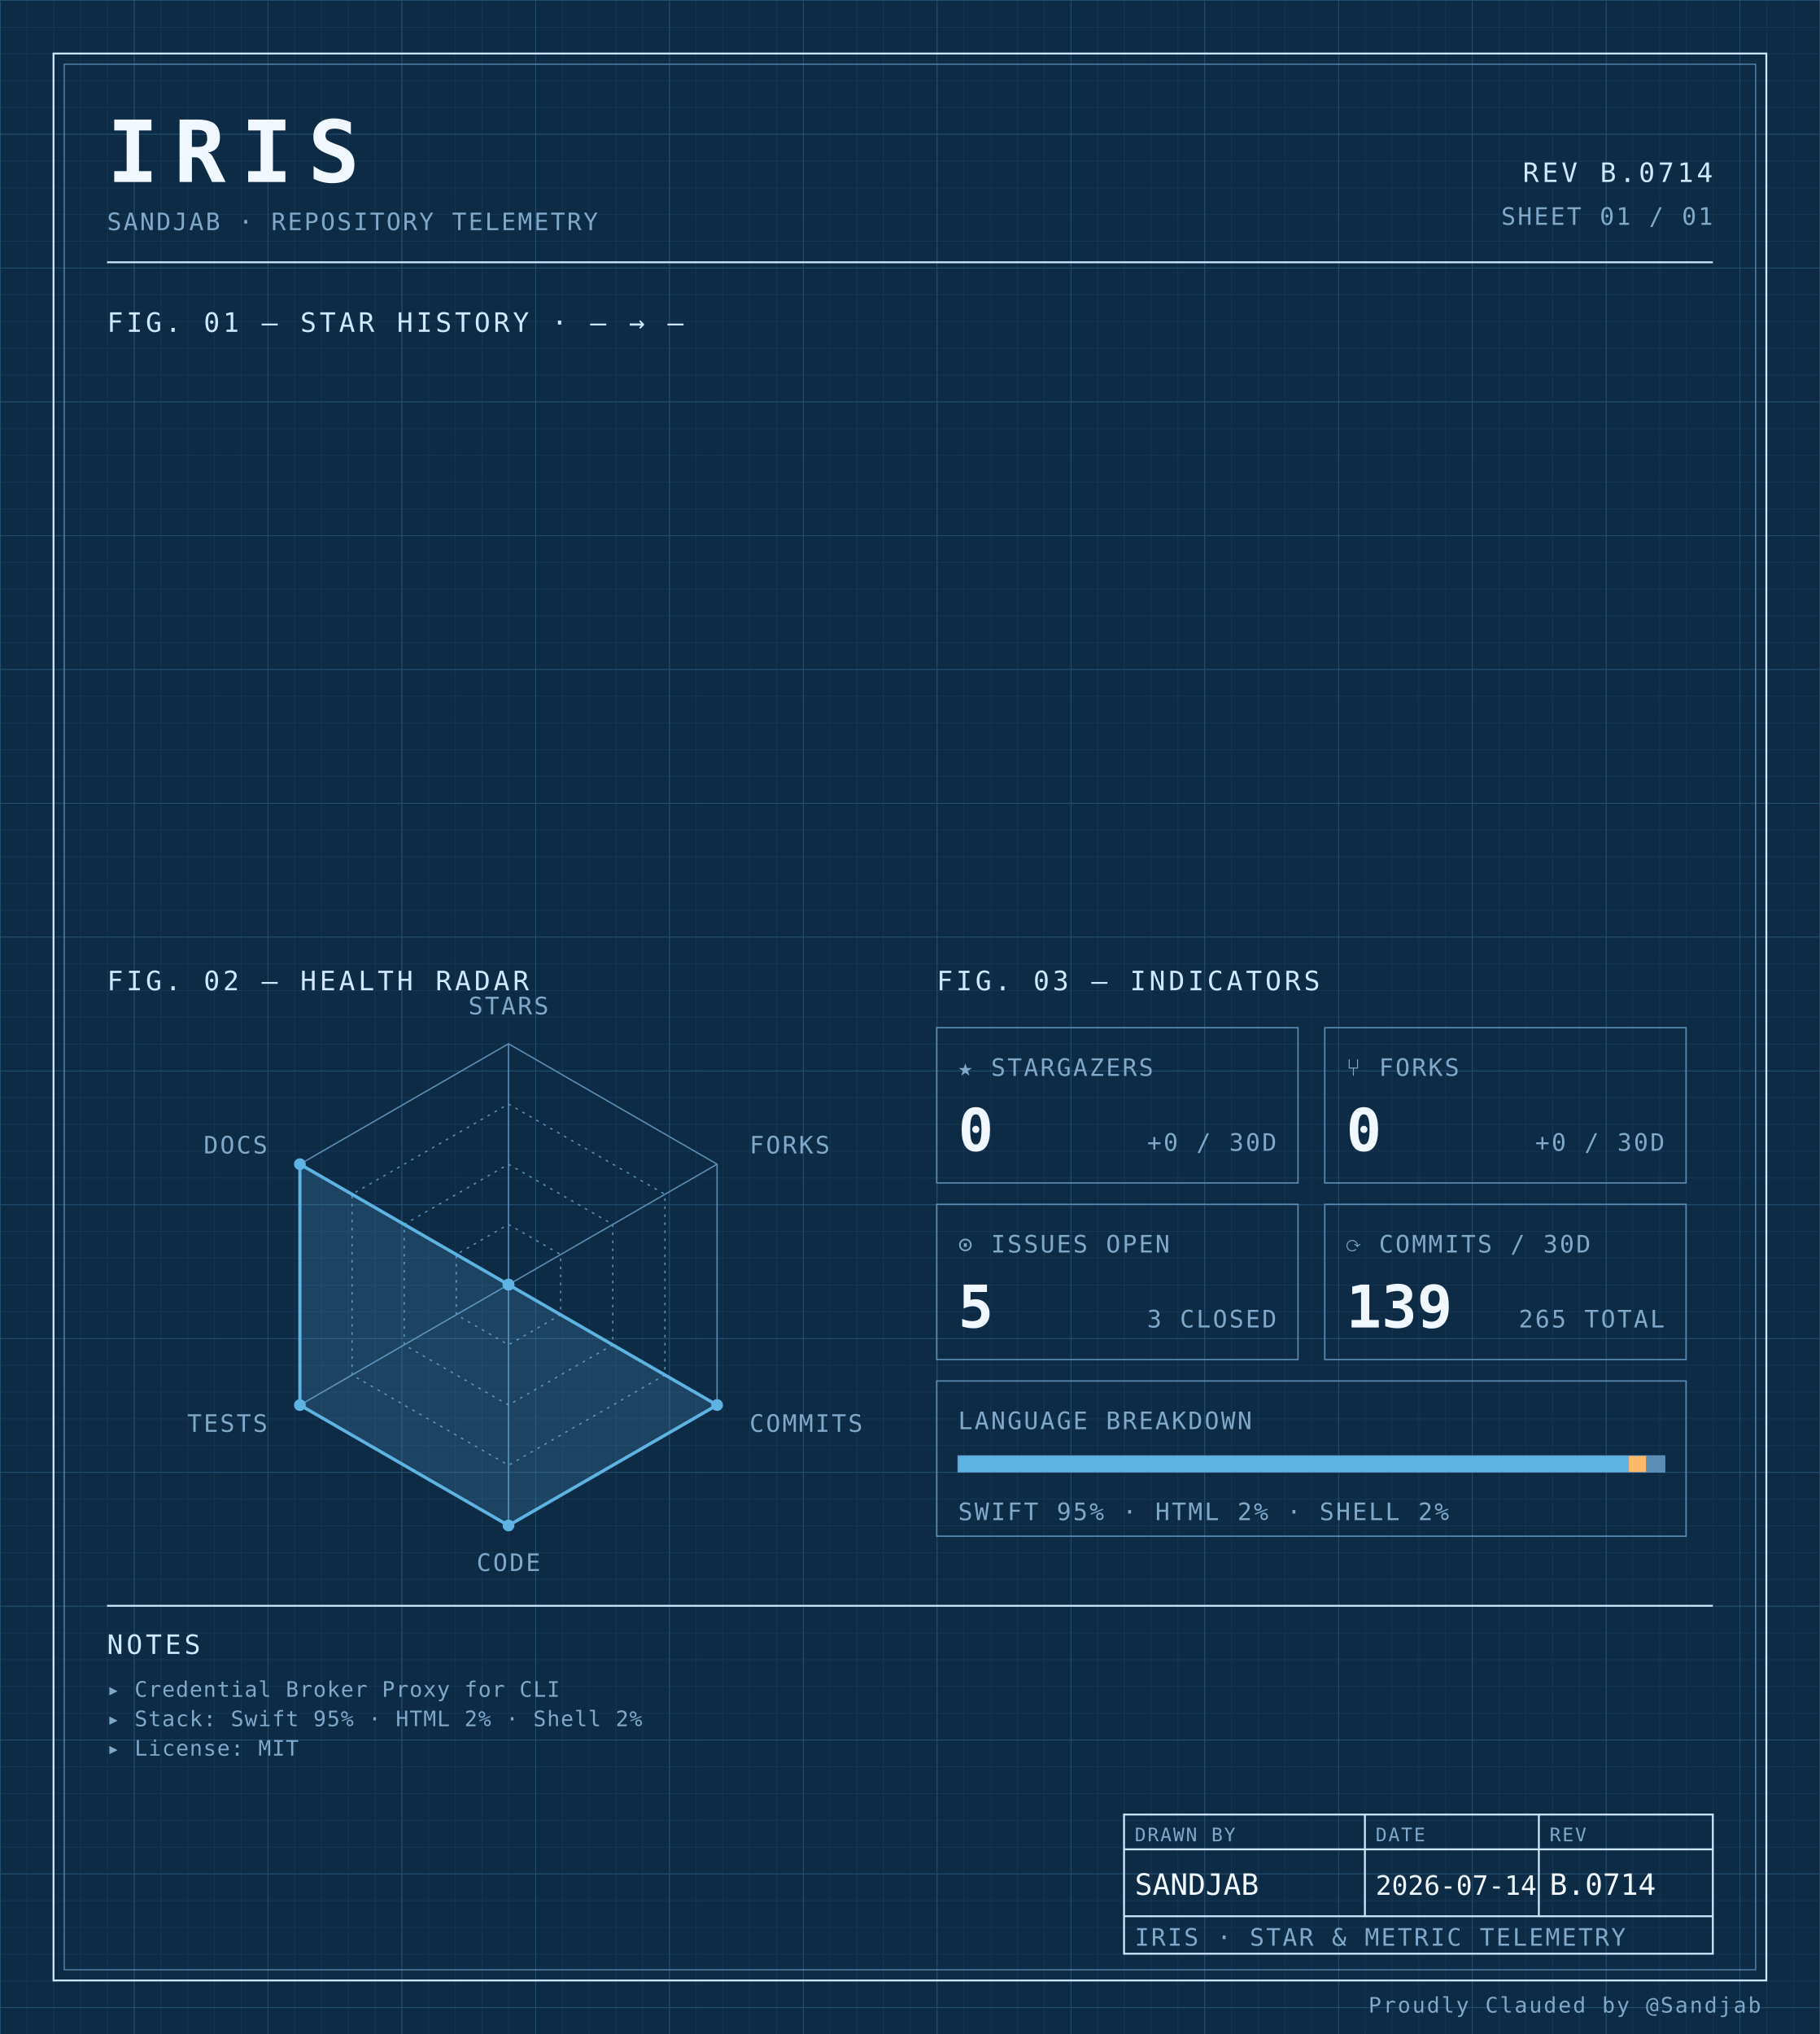
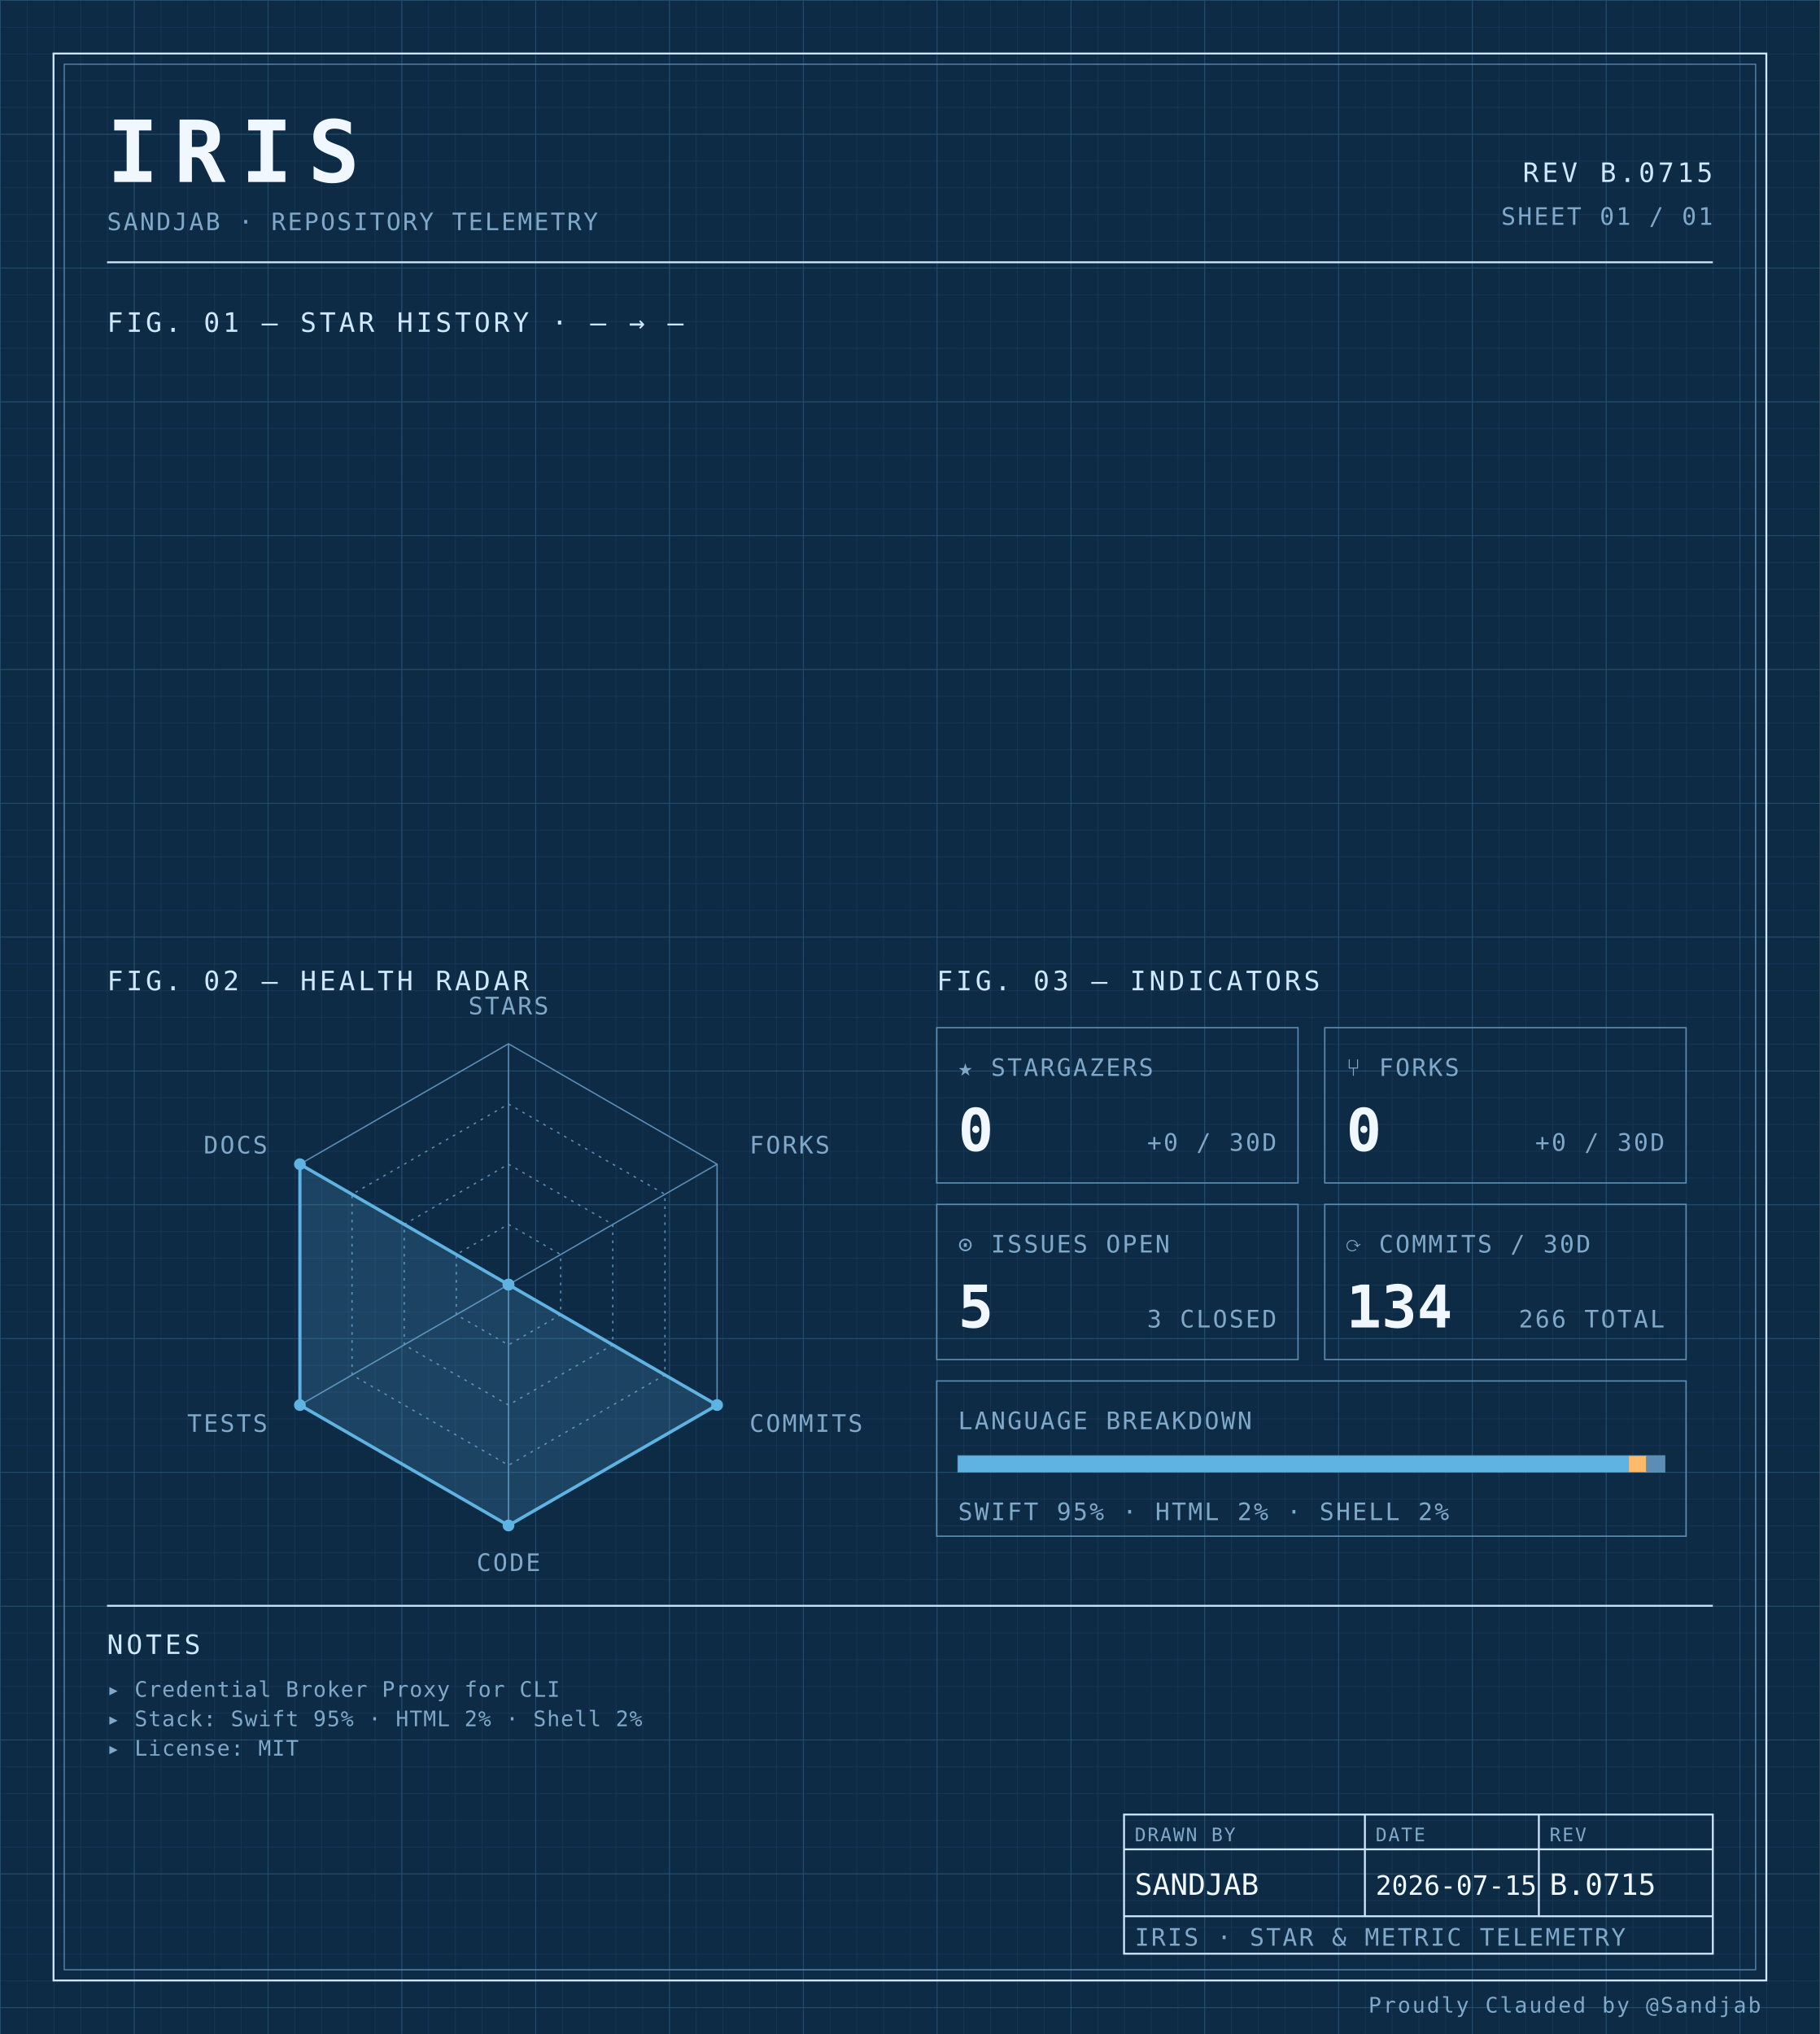
<svg xmlns="http://www.w3.org/2000/svg" width="100%" viewBox="0 0 680 760" role="img">
  <defs>
    <pattern id="grid-fine" width="10" height="10" patternUnits="userSpaceOnUse">
      <path d="M10 0H0V10" fill="none" stroke="#1a3a5c" stroke-width="0.4" />
    </pattern>
    <pattern id="grid-major" width="50" height="50" patternUnits="userSpaceOnUse">
      <path d="M50 0H0V50" fill="none" stroke="#245273" stroke-width="0.5" />
    </pattern>
  </defs>
  <rect x="0" y="0" width="680" height="760" fill="#0d2b45" />
  <rect x="0" y="0" width="680" height="760" fill="url(#grid-fine)" />
  <rect x="0" y="0" width="680" height="760" fill="url(#grid-major)" />
  <rect x="20" y="20" width="640" height="720" fill="none" stroke="#cfe8ff" stroke-width="0.7" />
  <rect x="24" y="24" width="632" height="712" fill="none" stroke="#5b8db5" stroke-width="0.4" />
  <text x="40" y="68" font-family="ui-monospace, 'SF Mono', 'JetBrains Mono', 'Cascadia Code', Consolas, monospace" font-size="32" font-weight="700" fill="#f0f7ff" text-anchor="start" letter-spacing="0.18em">IRIS</text>
  <text x="40" y="86" font-family="ui-monospace, 'SF Mono', 'JetBrains Mono', 'Cascadia Code', Consolas, monospace" font-size="9" font-weight="400" fill="#7fa8c9" text-anchor="start" letter-spacing="0.08em">SANDJAB · REPOSITORY TELEMETRY</text>
-   <text x="640" y="68" font-family="ui-monospace, 'SF Mono', 'JetBrains Mono', 'Cascadia Code', Consolas, monospace" font-size="10" font-weight="400" fill="#cfe8ff" text-anchor="end" letter-spacing="0.12em">REV B.0714</text>
+   <text x="640" y="68" font-family="ui-monospace, 'SF Mono', 'JetBrains Mono', 'Cascadia Code', Consolas, monospace" font-size="10" font-weight="400" fill="#cfe8ff" text-anchor="end" letter-spacing="0.12em">REV B.0715</text>
  <text x="640" y="84" font-family="ui-monospace, 'SF Mono', 'JetBrains Mono', 'Cascadia Code', Consolas, monospace" font-size="9" font-weight="400" fill="#7fa8c9" text-anchor="end" letter-spacing="0.08em">SHEET 01 / 01</text>
  <line x1="40" y1="98" x2="640" y2="98" stroke="#cfe8ff" stroke-width="0.7" />
  <text x="40" y="124" font-family="ui-monospace, 'SF Mono', 'JetBrains Mono', 'Cascadia Code', Consolas, monospace" font-size="10" font-weight="400" fill="#cfe8ff" text-anchor="start" letter-spacing="0.12em">FIG. 01 — STAR HISTORY · — → —</text>
  <text x="40" y="370" font-family="ui-monospace, 'SF Mono', 'JetBrains Mono', 'Cascadia Code', Consolas, monospace" font-size="10" font-weight="400" fill="#cfe8ff" text-anchor="start" letter-spacing="0.12em">FIG. 02 — HEALTH RADAR</text>
  <g transform="translate(190 480)">
    <polygon points="0.00,-90.00 77.94,-45.00 77.94,45.00 0.00,90.00 -77.94,45.00 -77.94,-45.00" fill="none" stroke="#5b8db5" stroke-width="0.5" />
    <polygon points="0.00,-67.50 58.46,-33.75 58.46,33.75 0.00,67.50 -58.46,33.75 -58.46,-33.75" fill="none" stroke="#5b8db5" stroke-width="0.5" stroke-dasharray="1,2" />
    <polygon points="0.00,-45.00 38.97,-22.50 38.97,22.50 0.00,45.00 -38.97,22.50 -38.97,-22.50" fill="none" stroke="#5b8db5" stroke-width="0.5" stroke-dasharray="1,2" />
    <polygon points="0.00,-22.50 19.49,-11.25 19.49,11.25 0.00,22.50 -19.49,11.25 -19.49,-11.25" fill="none" stroke="#5b8db5" stroke-width="0.5" stroke-dasharray="1,2" />
    <line x1="0" y1="0" x2="0.00" y2="-90.00" stroke="#5b8db5" stroke-width="0.5" />
    <line x1="0" y1="0" x2="77.94" y2="-45.00" stroke="#5b8db5" stroke-width="0.5" />
    <line x1="0" y1="0" x2="77.94" y2="45.00" stroke="#5b8db5" stroke-width="0.5" />
    <line x1="0" y1="0" x2="0.00" y2="90.00" stroke="#5b8db5" stroke-width="0.5" />
    <line x1="0" y1="0" x2="-77.94" y2="45.00" stroke="#5b8db5" stroke-width="0.5" />
    <line x1="0" y1="0" x2="-77.94" y2="-45.00" stroke="#5b8db5" stroke-width="0.5" />
    <polygon points="0.00,0.00 0.00,0.00 77.94,45.00 0.00,90.00 -77.94,45.00 -77.94,-45.00" fill="#5fb3e2" fill-opacity="0.18" stroke="#5fb3e2" stroke-width="1.2" />
    <circle cx="0.00" cy="0.00" r="2.2" fill="#5fb3e2" />
    <circle cx="0.00" cy="0.00" r="2.2" fill="#5fb3e2" />
    <circle cx="77.94" cy="45.00" r="2.2" fill="#5fb3e2" />
    <circle cx="0.00" cy="90.00" r="2.2" fill="#5fb3e2" />
    <circle cx="-77.94" cy="45.00" r="2.2" fill="#5fb3e2" />
    <circle cx="-77.94" cy="-45.00" r="2.2" fill="#5fb3e2" />
    <text x="6.3681633555662356e-15" y="-101" font-family="ui-monospace, 'SF Mono', 'JetBrains Mono', 'Cascadia Code', Consolas, monospace" font-size="9" font-weight="400" fill="#7fa8c9" text-anchor="middle" letter-spacing="0.08em">STARS</text>
    <text x="90.067" y="-49" font-family="ui-monospace, 'SF Mono', 'JetBrains Mono', 'Cascadia Code', Consolas, monospace" font-size="9" font-weight="400" fill="#7fa8c9" text-anchor="start" letter-spacing="0.08em">FORKS</text>
    <text x="90.067" y="55" font-family="ui-monospace, 'SF Mono', 'JetBrains Mono', 'Cascadia Code', Consolas, monospace" font-size="9" font-weight="400" fill="#7fa8c9" text-anchor="start" letter-spacing="0.08em">COMMITS</text>
    <text x="6.3681633555662356e-15" y="107" font-family="ui-monospace, 'SF Mono', 'JetBrains Mono', 'Cascadia Code', Consolas, monospace" font-size="9" font-weight="400" fill="#7fa8c9" text-anchor="middle" letter-spacing="0.08em">CODE</text>
    <text x="-90.067" y="55" font-family="ui-monospace, 'SF Mono', 'JetBrains Mono', 'Cascadia Code', Consolas, monospace" font-size="9" font-weight="400" fill="#7fa8c9" text-anchor="end" letter-spacing="0.08em">TESTS</text>
    <text x="-90.067" y="-49" font-family="ui-monospace, 'SF Mono', 'JetBrains Mono', 'Cascadia Code', Consolas, monospace" font-size="9" font-weight="400" fill="#7fa8c9" text-anchor="end" letter-spacing="0.08em">DOCS</text>
  </g>
  <text x="350" y="370" font-family="ui-monospace, 'SF Mono', 'JetBrains Mono', 'Cascadia Code', Consolas, monospace" font-size="10" font-weight="400" fill="#cfe8ff" text-anchor="start" letter-spacing="0.12em">FIG. 03 — INDICATORS</text>
  <rect x="350" y="384" width="135" height="58" fill="none" stroke="#5b8db5" stroke-width="0.5" />
  <text x="358" y="402" font-family="ui-monospace, 'SF Mono', 'JetBrains Mono', 'Cascadia Code', Consolas, monospace" font-size="9" font-weight="400" fill="#7fa8c9" text-anchor="start" letter-spacing="0.08em">★ STARGAZERS</text>
  <text x="358" y="430" font-family="ui-monospace, 'SF Mono', 'JetBrains Mono', 'Cascadia Code', Consolas, monospace" font-size="22" font-weight="700" fill="#f0f7ff" text-anchor="start" letter-spacing="normal">0</text>
  <text x="477" y="430" font-family="ui-monospace, 'SF Mono', 'JetBrains Mono', 'Cascadia Code', Consolas, monospace" font-size="9" font-weight="400" fill="#7fa8c9" text-anchor="end" letter-spacing="0.08em">+0 / 30D</text>
  <rect x="495" y="384" width="135" height="58" fill="none" stroke="#5b8db5" stroke-width="0.5" />
  <text x="503" y="402" font-family="ui-monospace, 'SF Mono', 'JetBrains Mono', 'Cascadia Code', Consolas, monospace" font-size="9" font-weight="400" fill="#7fa8c9" text-anchor="start" letter-spacing="0.08em">⑂ FORKS</text>
  <text x="503" y="430" font-family="ui-monospace, 'SF Mono', 'JetBrains Mono', 'Cascadia Code', Consolas, monospace" font-size="22" font-weight="700" fill="#f0f7ff" text-anchor="start" letter-spacing="normal">0</text>
  <text x="622" y="430" font-family="ui-monospace, 'SF Mono', 'JetBrains Mono', 'Cascadia Code', Consolas, monospace" font-size="9" font-weight="400" fill="#7fa8c9" text-anchor="end" letter-spacing="0.08em">+0 / 30D</text>
  <rect x="350" y="450" width="135" height="58" fill="none" stroke="#5b8db5" stroke-width="0.5" />
  <text x="358" y="468" font-family="ui-monospace, 'SF Mono', 'JetBrains Mono', 'Cascadia Code', Consolas, monospace" font-size="9" font-weight="400" fill="#7fa8c9" text-anchor="start" letter-spacing="0.08em">⊙ ISSUES OPEN</text>
  <text x="358" y="496" font-family="ui-monospace, 'SF Mono', 'JetBrains Mono', 'Cascadia Code', Consolas, monospace" font-size="22" font-weight="700" fill="#f0f7ff" text-anchor="start" letter-spacing="normal">5</text>
  <text x="477" y="496" font-family="ui-monospace, 'SF Mono', 'JetBrains Mono', 'Cascadia Code', Consolas, monospace" font-size="9" font-weight="400" fill="#7fa8c9" text-anchor="end" letter-spacing="0.08em">3 CLOSED</text>
  <rect x="495" y="450" width="135" height="58" fill="none" stroke="#5b8db5" stroke-width="0.5" />
  <text x="503" y="468" font-family="ui-monospace, 'SF Mono', 'JetBrains Mono', 'Cascadia Code', Consolas, monospace" font-size="9" font-weight="400" fill="#7fa8c9" text-anchor="start" letter-spacing="0.08em">⟳ COMMITS / 30D</text>
-   <text x="503" y="496" font-family="ui-monospace, 'SF Mono', 'JetBrains Mono', 'Cascadia Code', Consolas, monospace" font-size="22" font-weight="700" fill="#f0f7ff" text-anchor="start" letter-spacing="normal">139</text>
-   <text x="622" y="496" font-family="ui-monospace, 'SF Mono', 'JetBrains Mono', 'Cascadia Code', Consolas, monospace" font-size="9" font-weight="400" fill="#7fa8c9" text-anchor="end" letter-spacing="0.08em">265 TOTAL</text>
+   <text x="503" y="496" font-family="ui-monospace, 'SF Mono', 'JetBrains Mono', 'Cascadia Code', Consolas, monospace" font-size="22" font-weight="700" fill="#f0f7ff" text-anchor="start" letter-spacing="normal">134</text>
+   <text x="622" y="496" font-family="ui-monospace, 'SF Mono', 'JetBrains Mono', 'Cascadia Code', Consolas, monospace" font-size="9" font-weight="400" fill="#7fa8c9" text-anchor="end" letter-spacing="0.08em">266 TOTAL</text>
  <rect x="350" y="516" width="280" height="58" fill="none" stroke="#5b8db5" stroke-width="0.5" />
  <text x="358" y="534" font-family="ui-monospace, 'SF Mono', 'JetBrains Mono', 'Cascadia Code', Consolas, monospace" font-size="9" font-weight="400" fill="#7fa8c9" text-anchor="start" letter-spacing="0.08em">LANGUAGE BREAKDOWN</text>
  <rect x="358" y="544" width="264" height="6" fill="none" stroke="#5b8db5" stroke-width="0.5" />
  <rect x="358" y="544" width="250.62" height="6" fill="#5fb3e2" />
  <rect x="608.623" y="544" width="6.57" height="6" fill="#ffb96b" />
  <rect x="615.192" y="544" width="6.81" height="6" fill="#5b8db5" />
  <text x="358" y="568" font-family="ui-monospace, 'SF Mono', 'JetBrains Mono', 'Cascadia Code', Consolas, monospace" font-size="9" font-weight="400" fill="#7fa8c9" text-anchor="start" letter-spacing="0.08em">SWIFT 95% · HTML 2% · SHELL 2%</text>
  <line x1="40" y1="600" x2="640" y2="600" stroke="#cfe8ff" stroke-width="0.7" />
  <text x="40" y="618" font-family="ui-monospace, 'SF Mono', 'JetBrains Mono', 'Cascadia Code', Consolas, monospace" font-size="10" font-weight="400" fill="#cfe8ff" text-anchor="start" letter-spacing="0.12em">NOTES</text>
  <text x="40" y="634" font-family="ui-monospace, 'SF Mono', 'JetBrains Mono', 'Cascadia Code', Consolas, monospace" font-size="8" font-weight="400" fill="#7fa8c9" text-anchor="start" letter-spacing="0.04em">▸ Credential Broker Proxy for CLI</text>
  <text x="40" y="645" font-family="ui-monospace, 'SF Mono', 'JetBrains Mono', 'Cascadia Code', Consolas, monospace" font-size="8" font-weight="400" fill="#7fa8c9" text-anchor="start" letter-spacing="0.04em">▸ Stack: Swift 95% · HTML 2% · Shell 2%</text>
  <text x="40" y="656" font-family="ui-monospace, 'SF Mono', 'JetBrains Mono', 'Cascadia Code', Consolas, monospace" font-size="8" font-weight="400" fill="#7fa8c9" text-anchor="start" letter-spacing="0.04em">▸ License: MIT</text>
  <rect x="420" y="678" width="220" height="52" fill="none" stroke="#cfe8ff" stroke-width="0.7" />
  <line x1="420" y1="691" x2="640" y2="691" stroke="#cfe8ff" stroke-width="0.7" />
  <line x1="420" y1="716" x2="640" y2="716" stroke="#cfe8ff" stroke-width="0.7" />
  <line x1="510" y1="678" x2="510" y2="716" stroke="#cfe8ff" stroke-width="0.7" />
  <line x1="575" y1="678" x2="575" y2="716" stroke="#cfe8ff" stroke-width="0.7" />
  <text x="424" y="688" font-family="ui-monospace, 'SF Mono', 'JetBrains Mono', 'Cascadia Code', Consolas, monospace" font-size="7" font-weight="400" fill="#7fa8c9" text-anchor="start" letter-spacing="0.08em">DRAWN BY</text>
  <text x="514" y="688" font-family="ui-monospace, 'SF Mono', 'JetBrains Mono', 'Cascadia Code', Consolas, monospace" font-size="7" font-weight="400" fill="#7fa8c9" text-anchor="start" letter-spacing="0.08em">DATE</text>
  <text x="579" y="688" font-family="ui-monospace, 'SF Mono', 'JetBrains Mono', 'Cascadia Code', Consolas, monospace" font-size="7" font-weight="400" fill="#7fa8c9" text-anchor="start" letter-spacing="0.08em">REV</text>
  <text x="424" y="708" font-family="ui-monospace, 'SF Mono', 'JetBrains Mono', 'Cascadia Code', Consolas, monospace" font-size="11" font-weight="400" fill="#f0f7ff" text-anchor="start" letter-spacing="normal">SANDJAB</text>
-   <text x="514" y="708" font-family="ui-monospace, 'SF Mono', 'JetBrains Mono', 'Cascadia Code', Consolas, monospace" font-size="10" font-weight="400" fill="#f0f7ff" text-anchor="start" letter-spacing="normal">2026-07-14</text>
-   <text x="579" y="708" font-family="ui-monospace, 'SF Mono', 'JetBrains Mono', 'Cascadia Code', Consolas, monospace" font-size="11" font-weight="400" fill="#f0f7ff" text-anchor="start" letter-spacing="normal">B.0714</text>
+   <text x="514" y="708" font-family="ui-monospace, 'SF Mono', 'JetBrains Mono', 'Cascadia Code', Consolas, monospace" font-size="10" font-weight="400" fill="#f0f7ff" text-anchor="start" letter-spacing="normal">2026-07-15</text>
+   <text x="579" y="708" font-family="ui-monospace, 'SF Mono', 'JetBrains Mono', 'Cascadia Code', Consolas, monospace" font-size="11" font-weight="400" fill="#f0f7ff" text-anchor="start" letter-spacing="normal">B.0715</text>
  <text x="424" y="727" font-family="ui-monospace, 'SF Mono', 'JetBrains Mono', 'Cascadia Code', Consolas, monospace" font-size="9" font-weight="400" fill="#7fa8c9" text-anchor="start" letter-spacing="0.08em">IRIS · STAR &amp; METRIC TELEMETRY</text>
  <text x="658" y="752" font-family="ui-monospace, 'SF Mono', 'JetBrains Mono', 'Cascadia Code', Consolas, monospace" font-size="8" font-weight="400" fill="#7fa8c9" text-anchor="end" letter-spacing="0.08em">Proudly Clauded by @Sandjab</text>
</svg>
